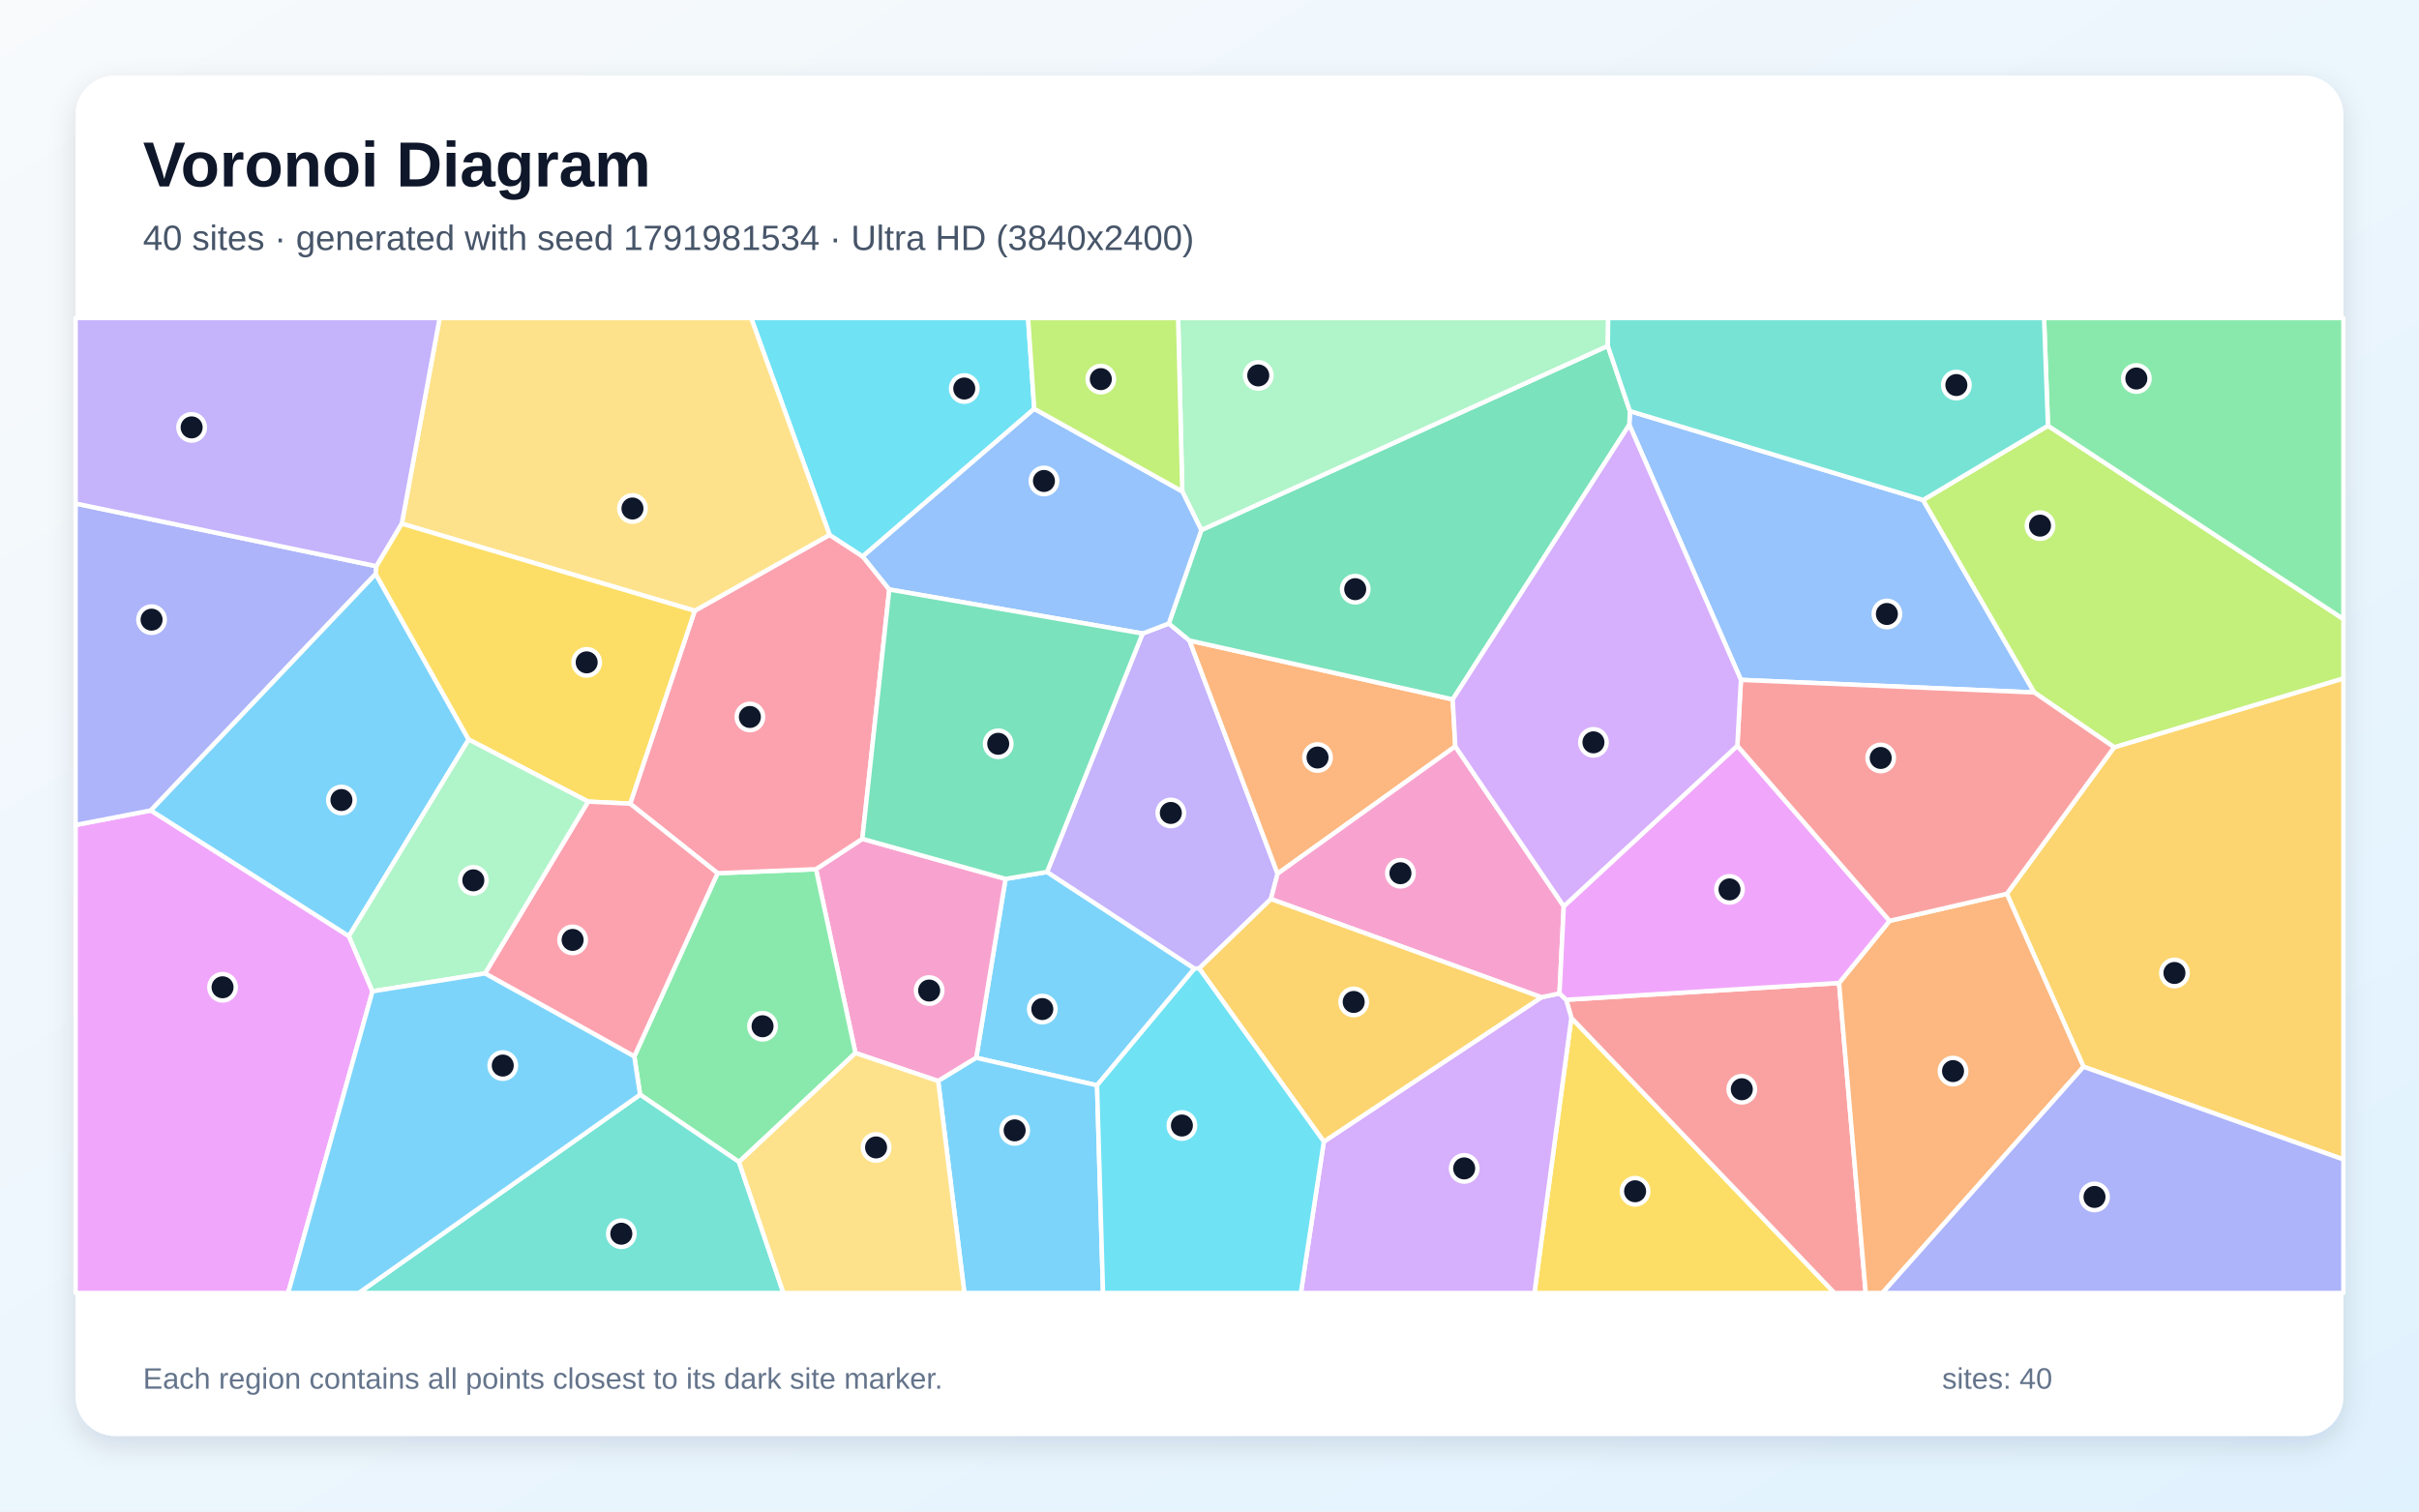
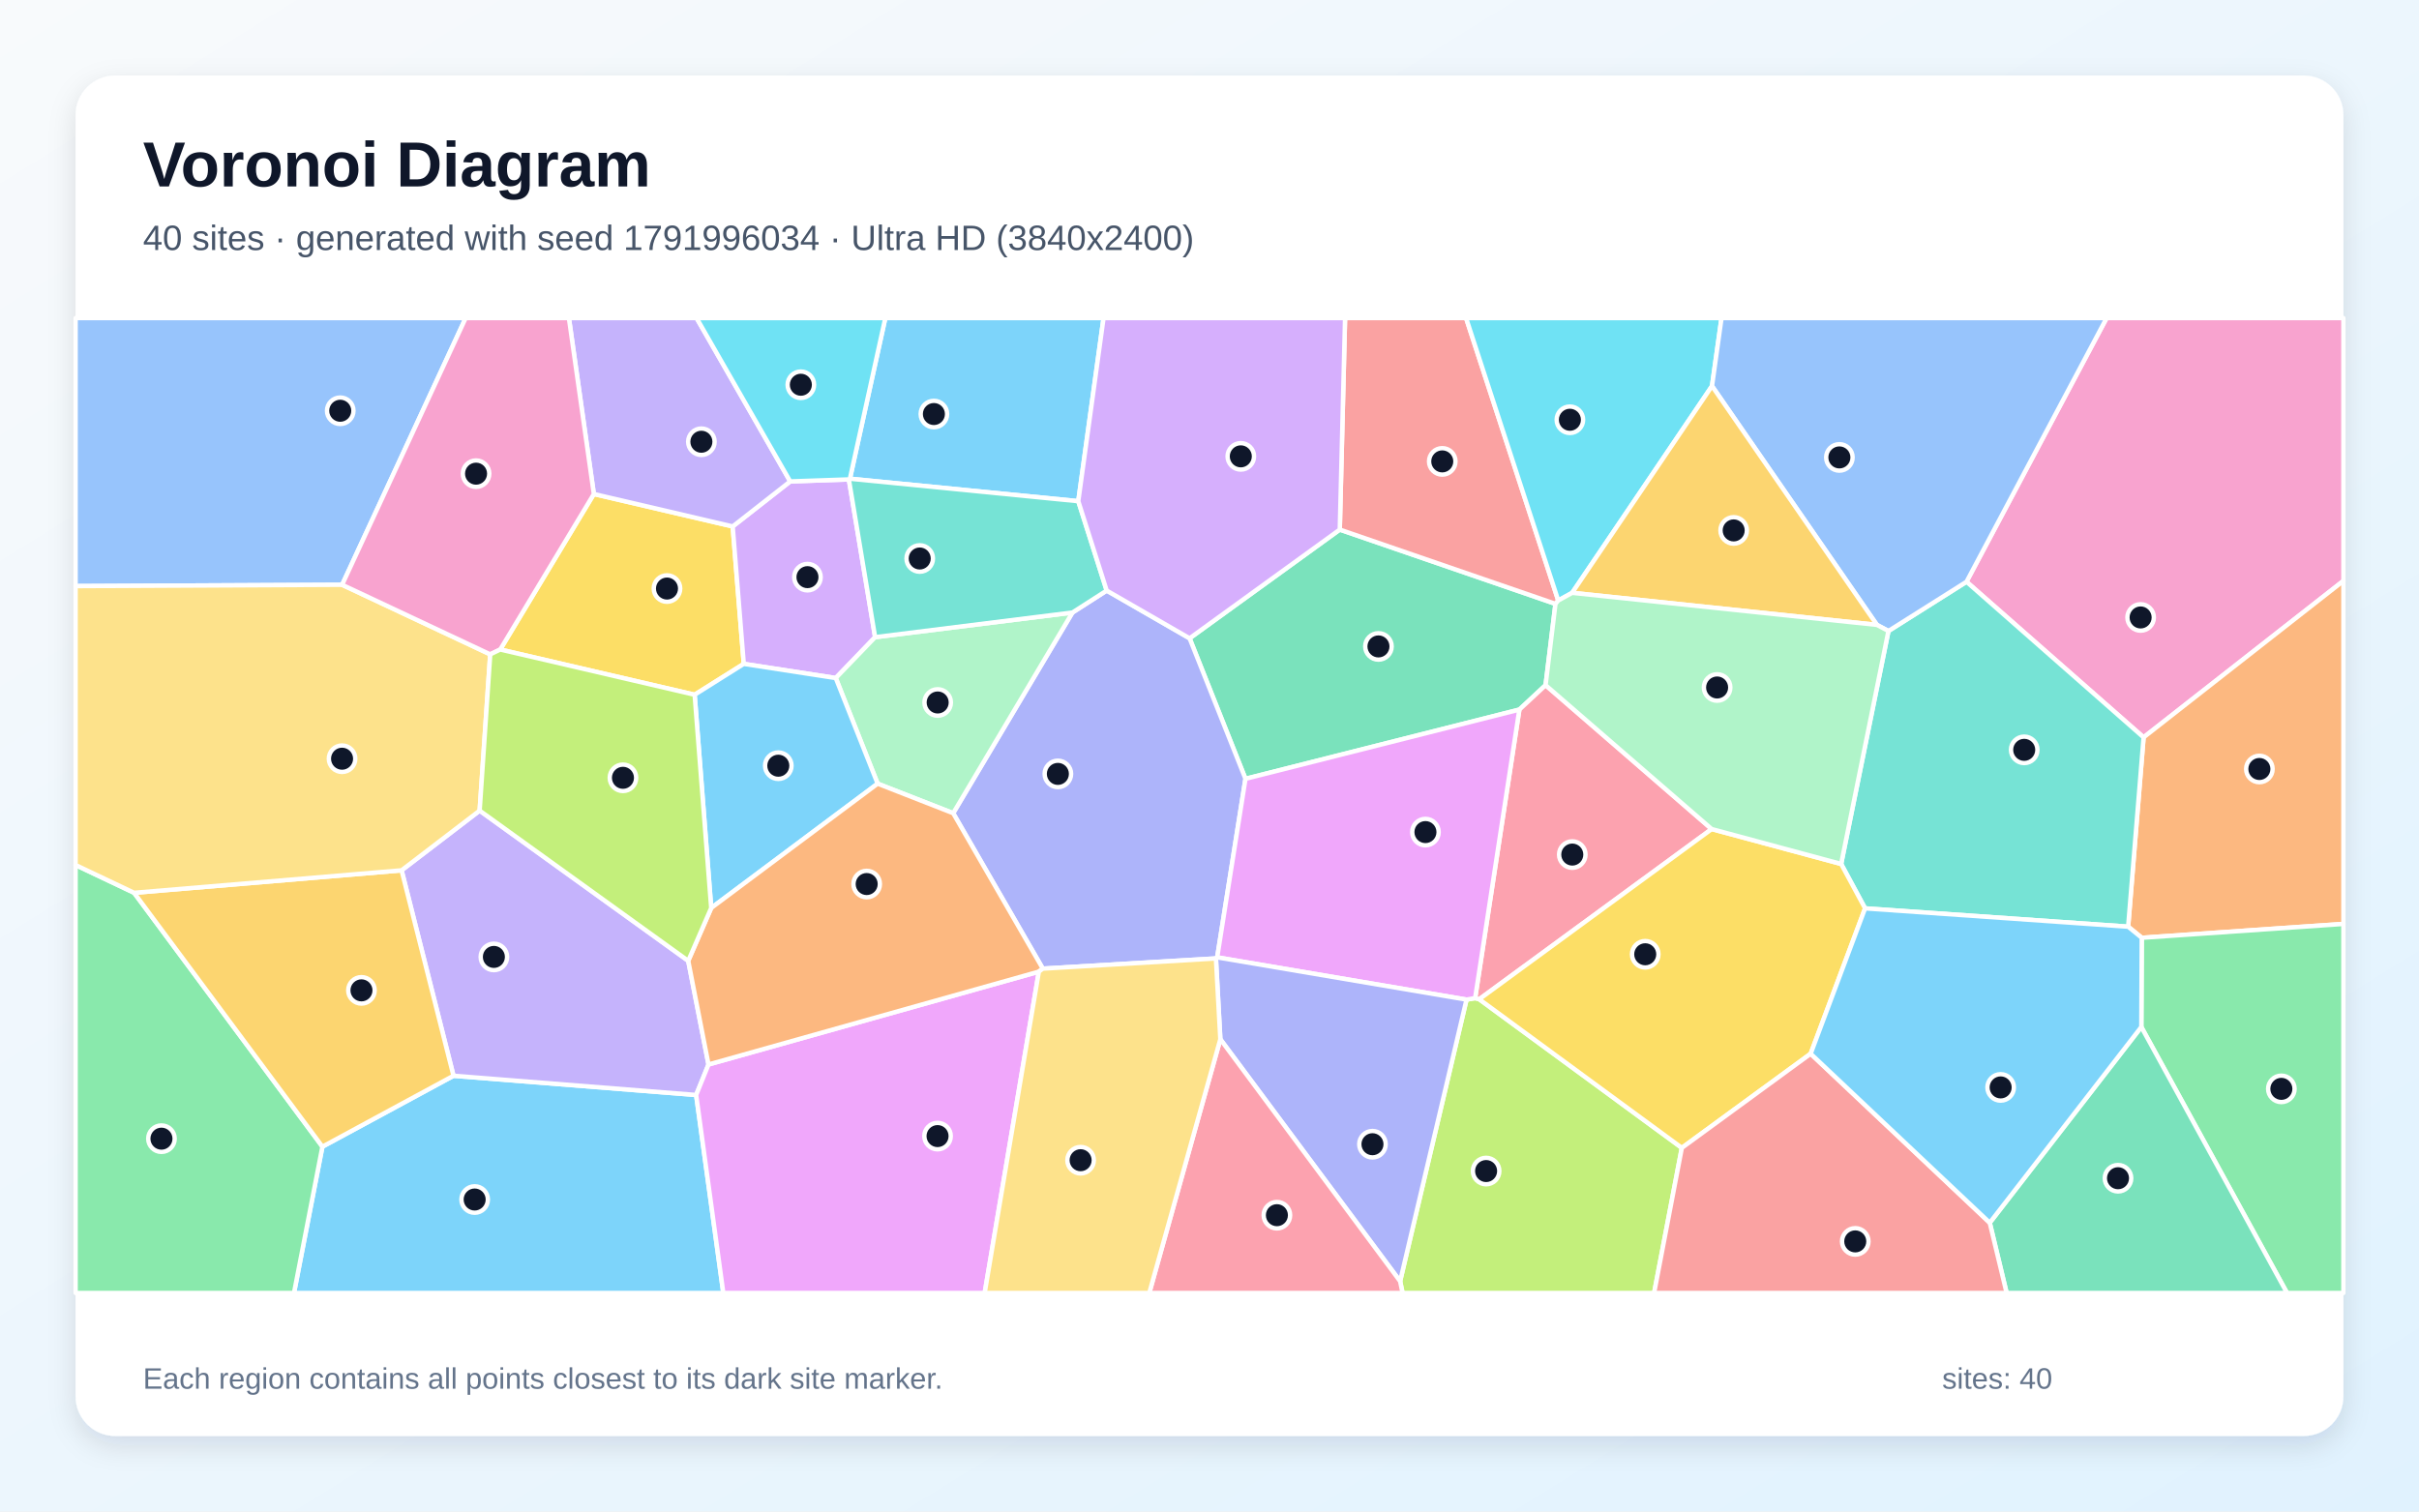
<svg xmlns="http://www.w3.org/2000/svg" width="3840" height="2400" viewBox="0 0 3840 2400" role="img" aria-labelledby="title description">
  <defs>
    <linearGradient id="background" x1="0" y1="0" x2="1" y2="1">
      <stop stop-color="#F8FAFC" />
      <stop offset="1" stop-color="#E0F2FE" />
    </linearGradient>
    <filter id="shadow" x="-5%" y="-5%" width="110%" height="110%">
      <feDropShadow dx="0" dy="15" stdDeviation="22" flood-color="#0F172A" flood-opacity=".12" />
    </filter>
  </defs>
  <rect width="3840" height="2400" fill="url(#background)" />
  <rect x="120" y="120" width="3600" height="2160" rx="63" fill="#FFFFFF" filter="url(#shadow)" />
  <g font-family="Arial, sans-serif">
    <text x="227" y="296" font-size="101" font-weight="700" fill="#0F172A">Voronoi Diagram</text>
-     <text x="227" y="397" font-size="56" fill="#475569">40 sites · generated with seed 1791981534 · Ultra HD (3840x2400)</text>
+     <text x="227" y="397" font-size="56" fill="#475569">40 sites · generated with seed 1791996034 · Ultra HD (3840x2400)</text>
  </g>
  <g stroke="#FFFFFF" stroke-width="7" stroke-linejoin="round">
-     <polygon points="1741.5,1723.3 1549.7,1679.6 1596.2,1395.5 1662.1,1384.5 1896.2,1537.9" fill="#38BDF8" fill-opacity="0.65" />
-     <polygon points="1813.8,1005.9 1855.4,990.0 1888.2,1017.0 2028.1,1387.2 2017.5,1427.5 1903.6,1537.7 1896.2,1537.9 1662.1,1384.5" fill="#A78BFA" fill-opacity="0.65" />
-     <polygon points="1489.3,1716.5 1358.0,1672.0 1295.3,1380.1 1368.9,1331.9 1596.2,1395.5 1549.7,1679.6" fill="#F472B6" fill-opacity="0.65" />
-     <polygon points="2306.1,1110.5 2310.2,1185.1 2028.1,1387.2 1888.2,1017.0" fill="#FB923C" fill-opacity="0.65" />
-     <polygon points="2494.4,1616.1 2912.1,2053.0 2435.8,2053.0" fill="#FACC15" fill-opacity="0.65" />
-     <polygon points="1173.1,1845.0 1016.1,1738.1 1006.9,1677.4 1139.1,1386.5 1295.3,1380.1 1358.0,1672.0" fill="#4ADE80" fill-opacity="0.65" />
-     <polygon points="1016.1,1738.1 1173.1,1845.0 1243.6,2053.0 569.4,2053.0" fill="#2DD4BF" fill-opacity="0.65" />
-     <polygon points="3052.8,793.9 3229.3,1099.5 2763.6,1079.5 2586.4,674.4 2587.4,652.7" fill="#60A5FA" fill-opacity="0.65" />
-     <polygon points="120.0,1309.9 239.5,1286.8 553.9,1486.4 591.3,1574.0 457.4,2053.0 120.0,2053.0" fill="#E879F9" fill-opacity="0.65" />
-     <polygon points="1907.0,841.7 2552.3,549.2 2587.4,652.7 2586.4,674.4 2306.1,1110.5 1888.2,1017.0 1855.4,990.0" fill="#34D399" fill-opacity="0.65" />
-     <polygon points="2494.4,1616.1 2486.2,1587.4 2919.4,1560.8 2961.7,2053.0 2912.1,2053.0" fill="#F87171" fill-opacity="0.65" />
-     <polygon points="597.6,899.0 596.4,911.3 239.5,1286.8 120.0,1309.9 120.0,799.5" fill="#818CF8" fill-opacity="0.65" />
-     <polygon points="3307.5,1693.8 3185.7,1419.2 3356.1,1186.5 3720.0,1077.1 3720.0,1841.0" fill="#FBBF24" fill-opacity="0.65" />
-     <polygon points="3356.1,1186.5 3229.3,1099.5 3052.8,793.9 3251.0,676.0 3720.0,982.9 3720.0,1077.1" fill="#A3E635" fill-opacity="0.65" />
-     <polygon points="2101.5,1812.7 2446.9,1583.5 2475.6,1577.3 2486.2,1587.4 2494.4,1616.1 2435.8,2053.0 2065.0,2053.0" fill="#C084FC" fill-opacity="0.65" />
-     <polygon points="1139.1,1386.5 1000.3,1276.1 1102.8,969.8 1316.9,849.2 1369.5,883.5 1411.7,936.0 1368.9,1331.9 1295.3,1380.1" fill="#FB7185" fill-opacity="0.65" />
-     <polygon points="1641.8,649.1 1369.5,883.5 1316.9,849.2 1192.4,505.0 1632.0,505.0" fill="#22D3EE" fill-opacity="0.65" />
-     <polygon points="2552.3,549.2 1907.0,841.7 1876.8,780.3 1870.2,505.0 2552.9,505.0" fill="#86EFAC" fill-opacity="0.65" />
-     <polygon points="1316.9,849.2 1102.8,969.8 637.8,831.5 697.9,505.0 1192.4,505.0" fill="#FCD34D" fill-opacity="0.65" />
-     <polygon points="553.9,1486.4 239.5,1286.8 596.4,911.3 744.0,1174.2" fill="#38BDF8" fill-opacity="0.65" />
-     <polygon points="1489.3,1716.5 1549.7,1679.6 1741.5,1723.3 1751.0,2053.0 1530.9,2053.0" fill="#38BDF8" fill-opacity="0.65" />
-     <polygon points="637.8,831.5 597.6,899.0 120.0,799.5 120.0,505.0 697.9,505.0" fill="#A78BFA" fill-opacity="0.65" />
-     <polygon points="2482.4,1439.0 2475.6,1577.3 2446.9,1583.5 2017.5,1427.5 2028.1,1387.2 2310.2,1185.1" fill="#F472B6" fill-opacity="0.65" />
-     <polygon points="2919.4,1560.8 2999.6,1462.1 3185.7,1419.2 3307.5,1693.8 2988.2,2053.0 2961.7,2053.0" fill="#FB923C" fill-opacity="0.65" />
-     <polygon points="637.8,831.5 1102.8,969.8 1000.3,1276.1 933.6,1272.8 744.0,1174.2 596.4,911.3 597.6,899.0" fill="#FACC15" fill-opacity="0.65" />
-     <polygon points="3251.0,676.0 3244.8,505.0 3720.0,505.0 3720.0,982.9" fill="#4ADE80" fill-opacity="0.65" />
-     <polygon points="3251.0,676.0 3052.8,793.9 2587.4,652.7 2552.3,549.2 2552.9,505.0 3244.8,505.0" fill="#2DD4BF" fill-opacity="0.65" />
-     <polygon points="1876.8,780.3 1907.0,841.7 1855.4,990.0 1813.8,1005.9 1411.7,936.0 1369.5,883.5 1641.8,649.1" fill="#60A5FA" fill-opacity="0.65" />
-     <polygon points="2757.9,1184.1 2999.6,1462.1 2919.4,1560.8 2486.2,1587.4 2475.6,1577.3 2482.4,1439.0" fill="#E879F9" fill-opacity="0.65" />
-     <polygon points="1813.8,1005.9 1662.1,1384.5 1596.2,1395.5 1368.9,1331.9 1411.7,936.0" fill="#34D399" fill-opacity="0.65" />
-     <polygon points="3356.1,1186.5 3185.7,1419.2 2999.6,1462.1 2757.9,1184.1 2763.6,1079.5 3229.3,1099.5" fill="#F87171" fill-opacity="0.65" />
-     <polygon points="3307.5,1693.8 3720.0,1841.0 3720.0,2053.0 2988.2,2053.0" fill="#818CF8" fill-opacity="0.65" />
-     <polygon points="2446.9,1583.5 2101.5,1812.7 1903.6,1537.7 2017.5,1427.5" fill="#FBBF24" fill-opacity="0.65" />
-     <polygon points="1876.8,780.3 1641.8,649.1 1632.0,505.0 1870.2,505.0" fill="#A3E635" fill-opacity="0.65" />
-     <polygon points="2586.4,674.4 2763.6,1079.5 2757.9,1184.1 2482.4,1439.0 2310.2,1185.1 2306.1,1110.5" fill="#C084FC" fill-opacity="0.65" />
-     <polygon points="769.9,1545.6 933.6,1272.8 1000.3,1276.1 1139.1,1386.5 1006.9,1677.4" fill="#FB7185" fill-opacity="0.65" />
-     <polygon points="1741.5,1723.3 1896.2,1537.9 1903.6,1537.7 2101.5,1812.7 2065.0,2053.0 1751.0,2053.0" fill="#22D3EE" fill-opacity="0.65" />
-     <polygon points="769.9,1545.6 591.3,1574.0 553.9,1486.4 744.0,1174.2 933.6,1272.8" fill="#86EFAC" fill-opacity="0.65" />
-     <polygon points="1173.1,1845.0 1358.0,1672.0 1489.3,1716.5 1530.9,2053.0 1243.6,2053.0" fill="#FCD34D" fill-opacity="0.65" />
-     <polygon points="591.3,1574.0 769.9,1545.6 1006.9,1677.4 1016.1,1738.1 569.4,2053.0 457.4,2053.0" fill="#38BDF8" fill-opacity="0.65" />
+     <polygon points="511.8,1820.7 719.9,1708.1 1105.1,1738.6 1148.2,2053.0 466.7,2053.0" fill="#38BDF8" fill-opacity="0.65" />
+     <polygon points="637.5,1381.9 761.4,1287.1 1092.5,1525.6 1124.7,1690.2 1105.1,1738.6 719.9,1708.1" fill="#A78BFA" fill-opacity="0.65" />
+     <polygon points="3402.8,1170.8 3121.7,923.7 3344.1,505.0 3720.0,505.0 3720.0,922.3" fill="#F472B6" fill-opacity="0.65" />
+     <polygon points="3399.9,1489.0 3378.3,1471.4 3402.8,1170.8 3720.0,922.3 3720.0,1467.0" fill="#FB923C" fill-opacity="0.65" />
+     <polygon points="794.1,1031.3 942.7,784.4 1163.1,835.9 1180.7,1054.1 1102.7,1103.1" fill="#FACC15" fill-opacity="0.65" />
+     <polygon points="120.0,1373.5 212.9,1417.6 511.8,1820.7 466.7,2053.0 120.0,2053.0" fill="#4ADE80" fill-opacity="0.65" />
+     <polygon points="2960.7,1442.3 2922.7,1371.8 2997.8,1001.9 3121.7,923.7 3402.8,1170.8 3378.3,1471.4" fill="#2DD4BF" fill-opacity="0.65" />
+     <polygon points="543.1,928.5 120.0,930.6 120.0,505.0 739.2,505.0" fill="#60A5FA" fill-opacity="0.65" />
+     <polygon points="1105.1,1738.6 1124.7,1690.2 1649.1,1542.8 1563.1,2053.0 1148.2,2053.0" fill="#E879F9" fill-opacity="0.65" />
+     <polygon points="2453.5,1087.9 2411.9,1126.7 1977.1,1236.6 1888.4,1013.5 2126.8,840.9 2469.2,958.8" fill="#34D399" fill-opacity="0.65" />
+     <polygon points="2473.6,953.5 2469.2,958.8 2126.8,840.9 2135.2,505.0 2327.3,505.0" fill="#F87171" fill-opacity="0.65" />
+     <polygon points="1655.4,1538.0 1513.1,1291.2 1702.4,972.6 1756.8,937.7 1888.4,1013.5 1977.1,1236.6 1932.2,1520.1 1930.2,1521.8" fill="#818CF8" fill-opacity="0.65" />
+     <polygon points="637.5,1381.9 719.9,1708.1 511.8,1820.7 212.9,1417.6" fill="#FBBF24" fill-opacity="0.65" />
+     <polygon points="2222.6,2034.4 2328.0,1587.2 2341.7,1584.8 2348.2,1586.6 2669.8,1822.6 2625.8,2053.0 2226.5,2053.0" fill="#A3E635" fill-opacity="0.65" />
+     <polygon points="1254.4,764.4 1347.5,761.2 1389.2,1011.7 1326.7,1076.6 1180.7,1054.1 1163.1,835.9" fill="#C084FC" fill-opacity="0.65" />
+     <polygon points="2717.2,1316.4 2348.2,1586.6 2341.7,1584.8 2411.9,1126.7 2453.5,1087.9" fill="#FB7185" fill-opacity="0.65" />
+     <polygon points="2717.7,612.9 2495.7,941.3 2473.6,953.5 2327.3,505.0 2732.8,505.0" fill="#22D3EE" fill-opacity="0.65" />
+     <polygon points="1393.2,1244.3 1326.7,1076.6 1389.2,1011.7 1702.4,972.6 1513.1,1291.2" fill="#86EFAC" fill-opacity="0.65" />
+     <polygon points="543.1,928.5 778.2,1039.0 761.4,1287.1 637.5,1381.9 212.9,1417.6 120.0,1373.5 120.0,930.6" fill="#FCD34D" fill-opacity="0.65" />
+     <polygon points="1711.7,795.8 1349.2,760.1 1405.4,505.0 1751.8,505.0" fill="#38BDF8" fill-opacity="0.65" />
+     <polygon points="1326.7,1076.6 1393.2,1244.3 1129.0,1441.7 1102.7,1103.1 1180.7,1054.1" fill="#38BDF8" fill-opacity="0.65" />
+     <polygon points="1254.4,764.4 1163.1,835.9 942.7,784.4 903.1,505.0 1105.8,505.0" fill="#A78BFA" fill-opacity="0.65" />
+     <polygon points="942.7,784.4 794.1,1031.3 778.2,1039.0 543.1,928.5 739.2,505.0 903.1,505.0" fill="#F472B6" fill-opacity="0.65" />
+     <polygon points="1129.0,1441.7 1393.2,1244.3 1513.1,1291.2 1655.4,1538.0 1649.1,1542.8 1124.7,1690.2 1092.5,1525.6" fill="#FB923C" fill-opacity="0.65" />
+     <polygon points="2874.3,1673.1 2669.8,1822.6 2348.2,1586.6 2717.2,1316.4 2922.7,1371.8 2960.7,1442.3" fill="#FACC15" fill-opacity="0.65" />
+     <polygon points="3399.2,1630.6 3399.9,1489.0 3720.0,1467.0 3720.0,2053.0 3630.5,2053.0" fill="#4ADE80" fill-opacity="0.65" />
+     <polygon points="1349.2,760.1 1711.7,795.8 1756.8,937.7 1702.4,972.6 1389.2,1011.7 1347.5,761.2" fill="#2DD4BF" fill-opacity="0.65" />
+     <polygon points="2997.8,1001.9 2979.5,992.2 2717.7,612.9 2732.8,505.0 3344.1,505.0 3121.7,923.7" fill="#60A5FA" fill-opacity="0.65" />
+     <polygon points="2341.7,1584.8 2328.0,1587.2 1932.2,1520.1 1977.1,1236.6 2411.9,1126.7" fill="#E879F9" fill-opacity="0.65" />
+     <polygon points="3158.6,1941.5 3399.2,1630.6 3630.5,2053.0 3185.4,2053.0" fill="#34D399" fill-opacity="0.65" />
+     <polygon points="2669.8,1822.6 2874.3,1673.1 3158.6,1941.5 3185.4,2053.0 2625.8,2053.0" fill="#F87171" fill-opacity="0.65" />
+     <polygon points="1937.2,1650.1 1930.2,1521.8 1932.2,1520.1 2328.0,1587.2 2222.6,2034.4" fill="#818CF8" fill-opacity="0.65" />
+     <polygon points="2495.7,941.3 2717.7,612.9 2979.5,992.2" fill="#FBBF24" fill-opacity="0.65" />
+     <polygon points="1129.0,1441.7 1092.5,1525.6 761.4,1287.1 778.2,1039.0 794.1,1031.3 1102.7,1103.1" fill="#A3E635" fill-opacity="0.65" />
+     <polygon points="2126.8,840.9 1888.4,1013.5 1756.8,937.7 1711.7,795.8 1751.8,505.0 2135.2,505.0" fill="#C084FC" fill-opacity="0.65" />
+     <polygon points="1937.2,1650.1 2222.6,2034.4 2226.5,2053.0 1824.4,2053.0" fill="#FB7185" fill-opacity="0.65" />
+     <polygon points="1349.2,760.1 1347.5,761.2 1254.4,764.4 1105.8,505.0 1405.4,505.0" fill="#22D3EE" fill-opacity="0.65" />
+     <polygon points="2717.2,1316.4 2453.5,1087.9 2469.2,958.8 2473.6,953.5 2495.7,941.3 2979.5,992.2 2997.8,1001.9 2922.7,1371.8" fill="#86EFAC" fill-opacity="0.65" />
+     <polygon points="1649.1,1542.8 1655.4,1538.0 1930.2,1521.8 1937.2,1650.1 1824.4,2053.0 1563.1,2053.0" fill="#FCD34D" fill-opacity="0.65" />
+     <polygon points="2874.3,1673.1 2960.7,1442.3 3378.3,1471.4 3399.9,1489.0 3399.2,1630.6 3158.6,1941.5" fill="#38BDF8" fill-opacity="0.65" />
  </g>
  <g>
-     <circle cx="1654.6" cy="1602.2" r="21" fill="#0F172A" stroke="#FFFFFF" stroke-width="7" />
-     <circle cx="1858.6" cy="1290.8" r="21" fill="#0F172A" stroke="#FFFFFF" stroke-width="7" />
-     <circle cx="1475.0" cy="1572.8" r="21" fill="#0F172A" stroke="#FFFFFF" stroke-width="7" />
-     <circle cx="2091.5" cy="1202.8" r="21" fill="#0F172A" stroke="#FFFFFF" stroke-width="7" />
-     <circle cx="2595.6" cy="1891.5" r="21" fill="#0F172A" stroke="#FFFFFF" stroke-width="7" />
-     <circle cx="1210.5" cy="1629.5" r="21" fill="#0F172A" stroke="#FFFFFF" stroke-width="7" />
-     <circle cx="986.3" cy="1958.9" r="21" fill="#0F172A" stroke="#FFFFFF" stroke-width="7" />
-     <circle cx="2995.3" cy="974.9" r="21" fill="#0F172A" stroke="#FFFFFF" stroke-width="7" />
-     <circle cx="353.3" cy="1567.6" r="21" fill="#0F172A" stroke="#FFFFFF" stroke-width="7" />
-     <circle cx="2151.3" cy="935.5" r="21" fill="#0F172A" stroke="#FFFFFF" stroke-width="7" />
-     <circle cx="2765.0" cy="1729.5" r="21" fill="#0F172A" stroke="#FFFFFF" stroke-width="7" />
-     <circle cx="240.6" cy="983.9" r="21" fill="#0F172A" stroke="#FFFFFF" stroke-width="7" />
-     <circle cx="3451.8" cy="1544.9" r="21" fill="#0F172A" stroke="#FFFFFF" stroke-width="7" />
-     <circle cx="3238.4" cy="834.6" r="21" fill="#0F172A" stroke="#FFFFFF" stroke-width="7" />
-     <circle cx="2324.3" cy="1855.2" r="21" fill="#0F172A" stroke="#FFFFFF" stroke-width="7" />
-     <circle cx="1190.4" cy="1138.4" r="21" fill="#0F172A" stroke="#FFFFFF" stroke-width="7" />
-     <circle cx="1530.7" cy="616.9" r="21" fill="#0F172A" stroke="#FFFFFF" stroke-width="7" />
-     <circle cx="1997.4" cy="596.1" r="21" fill="#0F172A" stroke="#FFFFFF" stroke-width="7" />
-     <circle cx="1004.0" cy="807.4" r="21" fill="#0F172A" stroke="#FFFFFF" stroke-width="7" />
-     <circle cx="542.0" cy="1270.3" r="21" fill="#0F172A" stroke="#FFFFFF" stroke-width="7" />
-     <circle cx="1610.7" cy="1794.8" r="21" fill="#0F172A" stroke="#FFFFFF" stroke-width="7" />
-     <circle cx="304.2" cy="678.6" r="21" fill="#0F172A" stroke="#FFFFFF" stroke-width="7" />
-     <circle cx="2223.1" cy="1386.5" r="21" fill="#0F172A" stroke="#FFFFFF" stroke-width="7" />
-     <circle cx="3100.3" cy="1700.7" r="21" fill="#0F172A" stroke="#FFFFFF" stroke-width="7" />
-     <circle cx="931.3" cy="1051.7" r="21" fill="#0F172A" stroke="#FFFFFF" stroke-width="7" />
-     <circle cx="3391.3" cy="601.0" r="21" fill="#0F172A" stroke="#FFFFFF" stroke-width="7" />
-     <circle cx="3105.6" cy="611.4" r="21" fill="#0F172A" stroke="#FFFFFF" stroke-width="7" />
-     <circle cx="1657.2" cy="763.7" r="21" fill="#0F172A" stroke="#FFFFFF" stroke-width="7" />
-     <circle cx="2745.5" cy="1412.2" r="21" fill="#0F172A" stroke="#FFFFFF" stroke-width="7" />
-     <circle cx="1584.6" cy="1181.0" r="21" fill="#0F172A" stroke="#FFFFFF" stroke-width="7" />
-     <circle cx="2985.5" cy="1203.5" r="21" fill="#0F172A" stroke="#FFFFFF" stroke-width="7" />
-     <circle cx="3324.9" cy="1900.5" r="21" fill="#0F172A" stroke="#FFFFFF" stroke-width="7" />
-     <circle cx="2148.9" cy="1590.9" r="21" fill="#0F172A" stroke="#FFFFFF" stroke-width="7" />
-     <circle cx="1747.5" cy="602.0" r="21" fill="#0F172A" stroke="#FFFFFF" stroke-width="7" />
-     <circle cx="2529.5" cy="1178.7" r="21" fill="#0F172A" stroke="#FFFFFF" stroke-width="7" />
-     <circle cx="909.0" cy="1492.4" r="21" fill="#0F172A" stroke="#FFFFFF" stroke-width="7" />
-     <circle cx="1876.2" cy="1787.1" r="21" fill="#0F172A" stroke="#FFFFFF" stroke-width="7" />
-     <circle cx="751.4" cy="1397.8" r="21" fill="#0F172A" stroke="#FFFFFF" stroke-width="7" />
-     <circle cx="1390.7" cy="1821.9" r="21" fill="#0F172A" stroke="#FFFFFF" stroke-width="7" />
-     <circle cx="798.1" cy="1691.9" r="21" fill="#0F172A" stroke="#FFFFFF" stroke-width="7" />
+     <circle cx="753.5" cy="1904.6" r="21" fill="#0F172A" stroke="#FFFFFF" stroke-width="7" />
+     <circle cx="784.0" cy="1519.4" r="21" fill="#0F172A" stroke="#FFFFFF" stroke-width="7" />
+     <circle cx="3398.1" cy="980.4" r="21" fill="#0F172A" stroke="#FFFFFF" stroke-width="7" />
+     <circle cx="3586.6" cy="1221.0" r="21" fill="#0F172A" stroke="#FFFFFF" stroke-width="7" />
+     <circle cx="1058.8" cy="934.5" r="21" fill="#0F172A" stroke="#FFFFFF" stroke-width="7" />
+     <circle cx="256.3" cy="1808.0" r="21" fill="#0F172A" stroke="#FFFFFF" stroke-width="7" />
+     <circle cx="3213.3" cy="1190.6" r="21" fill="#0F172A" stroke="#FFFFFF" stroke-width="7" />
+     <circle cx="540.1" cy="652.2" r="21" fill="#0F172A" stroke="#FFFFFF" stroke-width="7" />
+     <circle cx="1488.3" cy="1803.9" r="21" fill="#0F172A" stroke="#FFFFFF" stroke-width="7" />
+     <circle cx="2188.2" cy="1026.4" r="21" fill="#0F172A" stroke="#FFFFFF" stroke-width="7" />
+     <circle cx="2289.5" cy="732.6" r="21" fill="#0F172A" stroke="#FFFFFF" stroke-width="7" />
+     <circle cx="1679.3" cy="1228.8" r="21" fill="#0F172A" stroke="#FFFFFF" stroke-width="7" />
+     <circle cx="573.8" cy="1572.5" r="21" fill="#0F172A" stroke="#FFFFFF" stroke-width="7" />
+     <circle cx="2359.1" cy="1859.4" r="21" fill="#0F172A" stroke="#FFFFFF" stroke-width="7" />
+     <circle cx="1281.8" cy="916.4" r="21" fill="#0F172A" stroke="#FFFFFF" stroke-width="7" />
+     <circle cx="2495.9" cy="1356.9" r="21" fill="#0F172A" stroke="#FFFFFF" stroke-width="7" />
+     <circle cx="2492.1" cy="666.5" r="21" fill="#0F172A" stroke="#FFFFFF" stroke-width="7" />
+     <circle cx="1488.5" cy="1115.4" r="21" fill="#0F172A" stroke="#FFFFFF" stroke-width="7" />
+     <circle cx="543.0" cy="1204.7" r="21" fill="#0F172A" stroke="#FFFFFF" stroke-width="7" />
+     <circle cx="1482.5" cy="657.4" r="21" fill="#0F172A" stroke="#FFFFFF" stroke-width="7" />
+     <circle cx="1235.5" cy="1215.8" r="21" fill="#0F172A" stroke="#FFFFFF" stroke-width="7" />
+     <circle cx="1113.4" cy="701.4" r="21" fill="#0F172A" stroke="#FFFFFF" stroke-width="7" />
+     <circle cx="755.7" cy="752.1" r="21" fill="#0F172A" stroke="#FFFFFF" stroke-width="7" />
+     <circle cx="1375.8" cy="1403.7" r="21" fill="#0F172A" stroke="#FFFFFF" stroke-width="7" />
+     <circle cx="2611.7" cy="1515.2" r="21" fill="#0F172A" stroke="#FFFFFF" stroke-width="7" />
+     <circle cx="3621.5" cy="1728.9" r="21" fill="#0F172A" stroke="#FFFFFF" stroke-width="7" />
+     <circle cx="1460.0" cy="886.8" r="21" fill="#0F172A" stroke="#FFFFFF" stroke-width="7" />
+     <circle cx="2919.9" cy="726.3" r="21" fill="#0F172A" stroke="#FFFFFF" stroke-width="7" />
+     <circle cx="2262.8" cy="1321.2" r="21" fill="#0F172A" stroke="#FFFFFF" stroke-width="7" />
+     <circle cx="3362.2" cy="1870.8" r="21" fill="#0F172A" stroke="#FFFFFF" stroke-width="7" />
+     <circle cx="2945.1" cy="1971.1" r="21" fill="#0F172A" stroke="#FFFFFF" stroke-width="7" />
+     <circle cx="2178.7" cy="1816.8" r="21" fill="#0F172A" stroke="#FFFFFF" stroke-width="7" />
+     <circle cx="2752.1" cy="842.2" r="21" fill="#0F172A" stroke="#FFFFFF" stroke-width="7" />
+     <circle cx="988.9" cy="1235.0" r="21" fill="#0F172A" stroke="#FFFFFF" stroke-width="7" />
+     <circle cx="1969.7" cy="724.6" r="21" fill="#0F172A" stroke="#FFFFFF" stroke-width="7" />
+     <circle cx="2027.0" cy="1929.5" r="21" fill="#0F172A" stroke="#FFFFFF" stroke-width="7" />
+     <circle cx="1271.3" cy="610.9" r="21" fill="#0F172A" stroke="#FFFFFF" stroke-width="7" />
+     <circle cx="2725.8" cy="1091.6" r="21" fill="#0F172A" stroke="#FFFFFF" stroke-width="7" />
+     <circle cx="1715.4" cy="1842.2" r="21" fill="#0F172A" stroke="#FFFFFF" stroke-width="7" />
+     <circle cx="3175.9" cy="1726.6" r="21" fill="#0F172A" stroke="#FFFFFF" stroke-width="7" />
  </g>
  <g font-family="Arial, sans-serif" font-size="47" fill="#64748B">
    <text x="227" y="2205">Each region contains all points closest to its dark site marker.</text>
    <text x="3083" y="2205">sites: 40</text>
  </g>
</svg>
